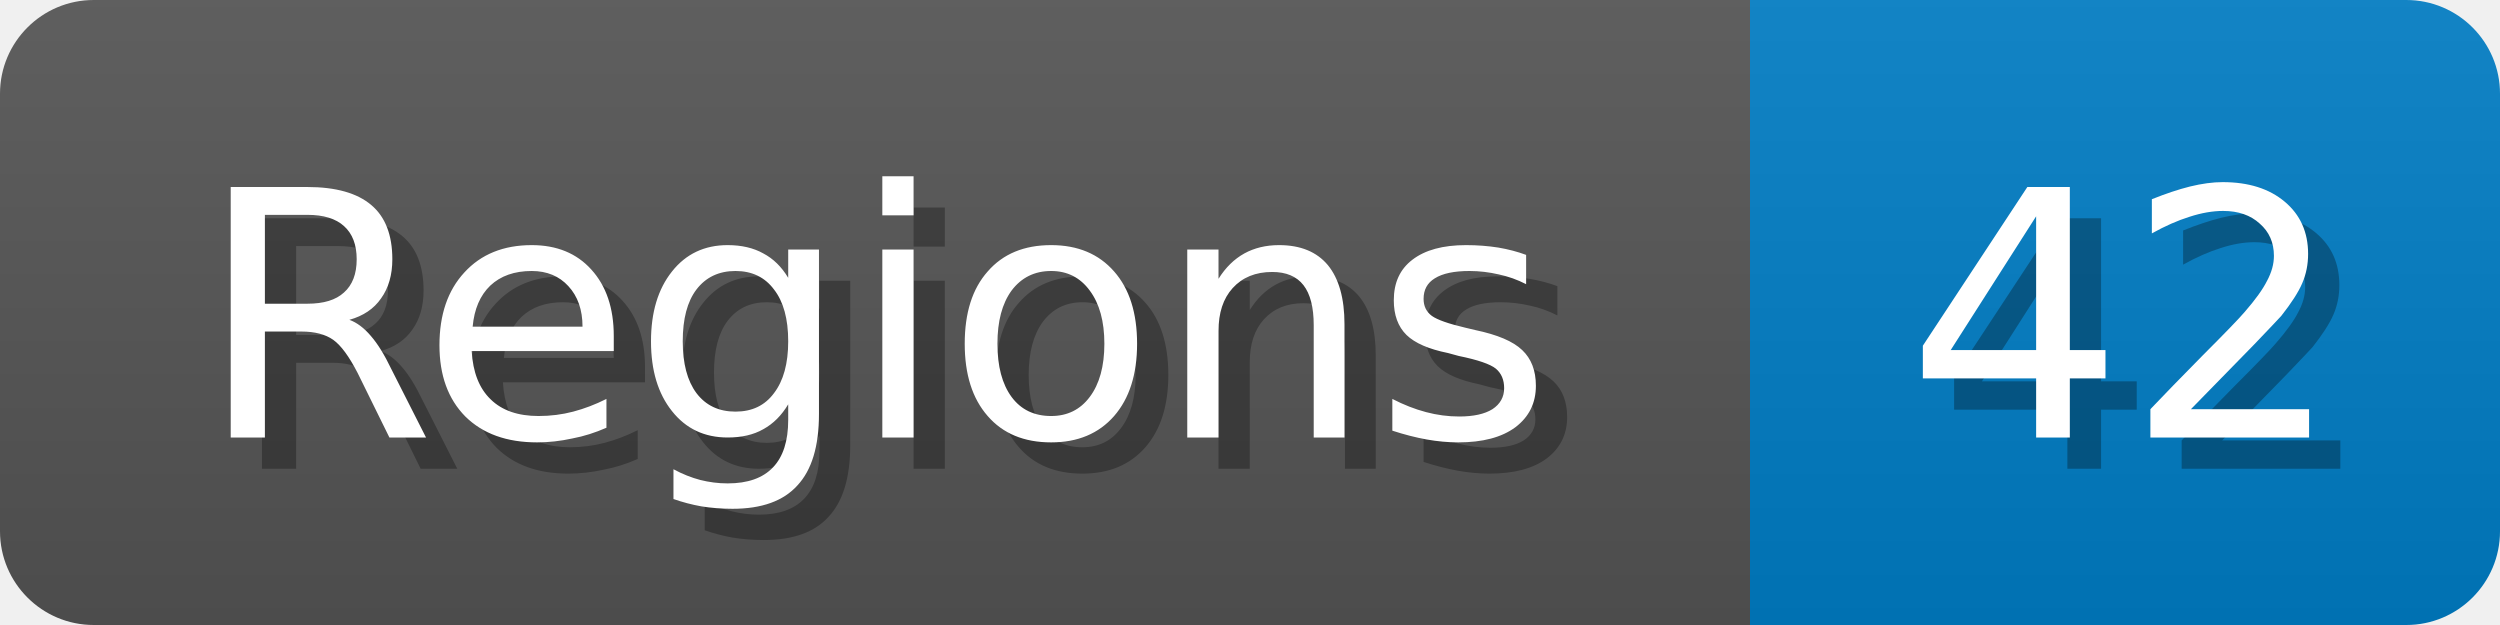
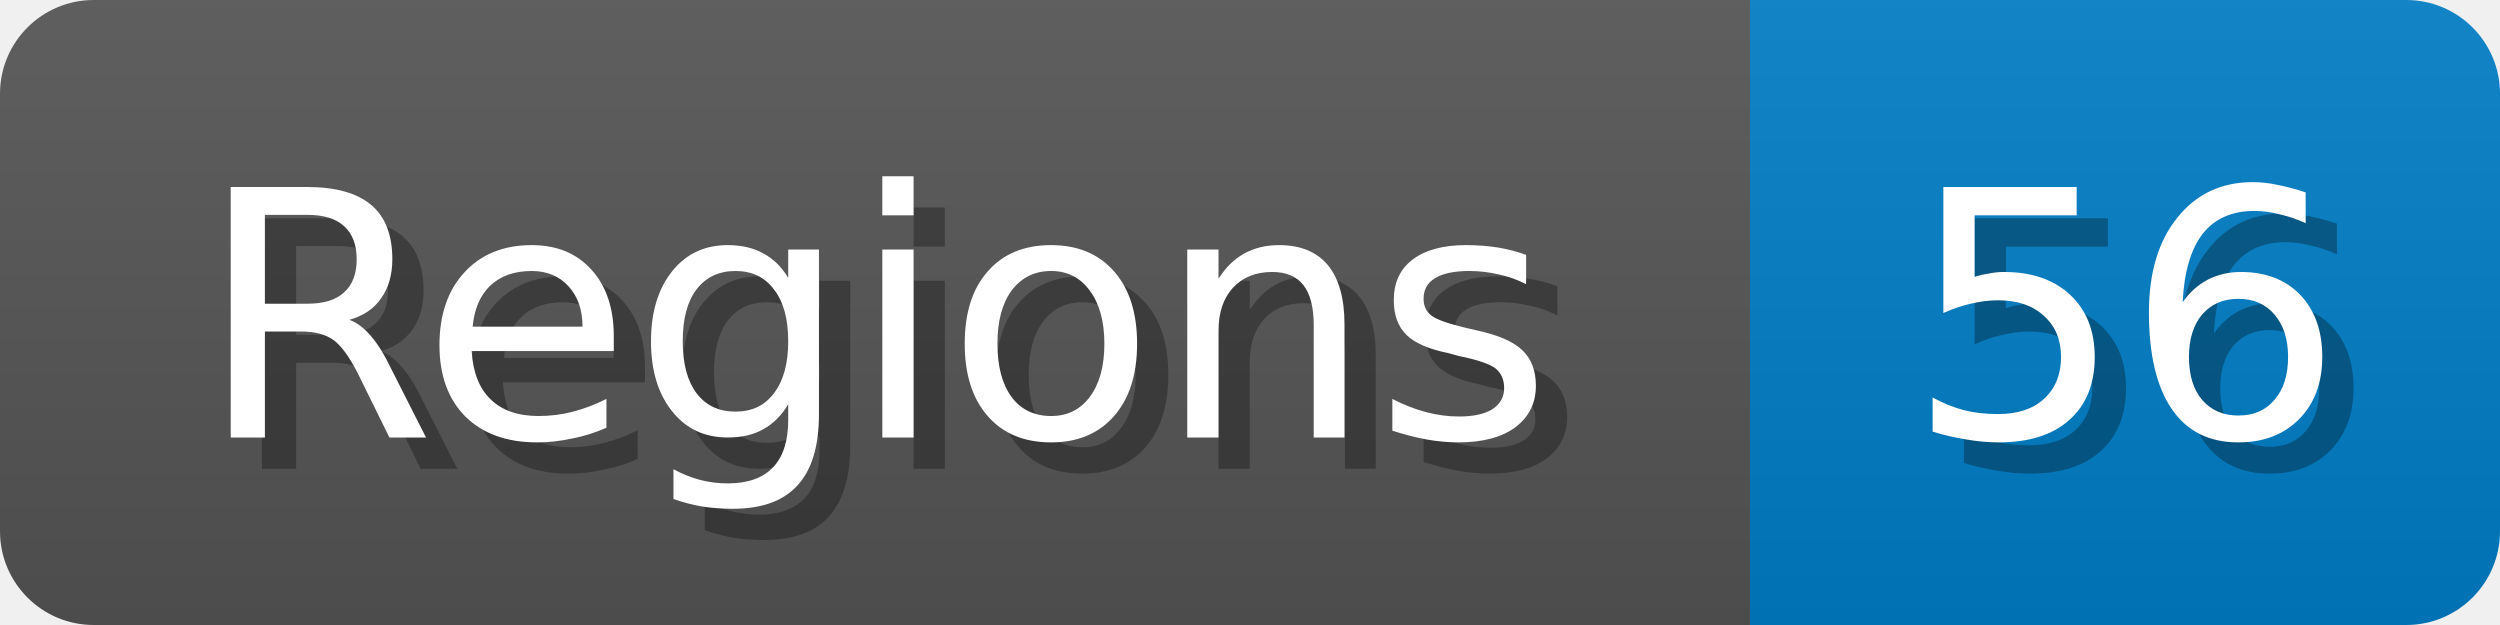
<svg xmlns="http://www.w3.org/2000/svg" width="80" height="20">
  <linearGradient id="b" x2="0" y2="100%">
    <stop offset="0" stop-color="#bbb" stop-opacity=".1" />
    <stop offset="1" stop-opacity=".1" />
  </linearGradient>
  <mask id="anybadge_1">
    <rect width="80" height="20" rx="3" fill="#fff" />
  </mask>
  <g mask="url(#anybadge_1)">
    <path fill="#555" d="M0 0h56v20H0z" />
    <path fill="#007ec6" d="M56 0h24v20H56z" />
    <path fill="url(#b)" d="M0 0h80v20H0z" />
  </g>
  <g fill="#fff" text-anchor="middle" font-family="DejaVu Sans,Verdana,Geneva,sans-serif" font-size="11">
    <text x="29.0" y="15" fill="#010101" fill-opacity=".3">Regions</text>
    <text x="28.0" y="14">Regions</text>
  </g>
  <g fill="#fff" text-anchor="middle" font-family="DejaVu Sans,Verdana,Geneva,sans-serif" font-size="11">
-     <text x="69.0" y="15" fill="#010101" fill-opacity=".3">42</text>
-     <text x="68.0" y="14">42</text>
+     <text x="69.0" y="15" fill="#010101" fill-opacity=".3">56</text>
+     <text x="68.0" y="14">56</text>
  </g>
</svg>
